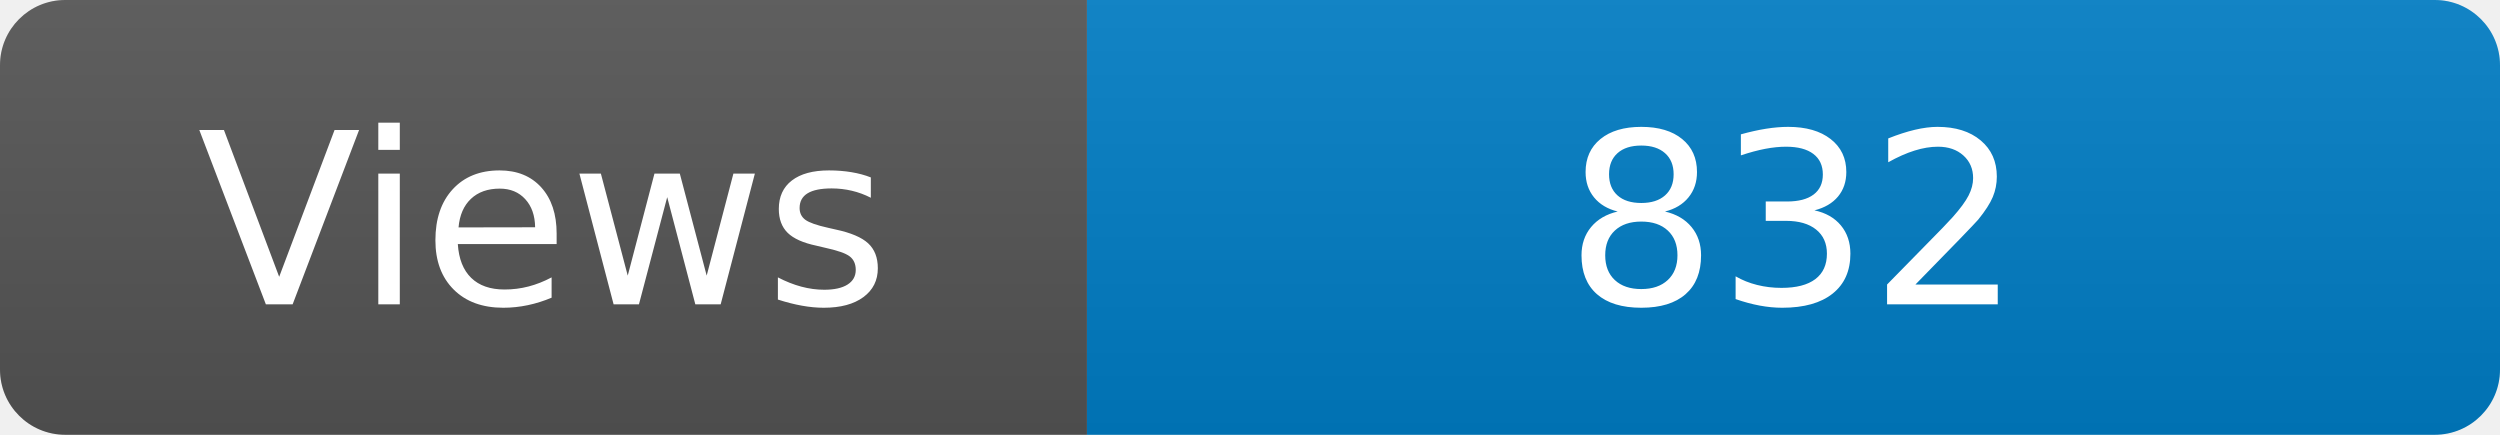
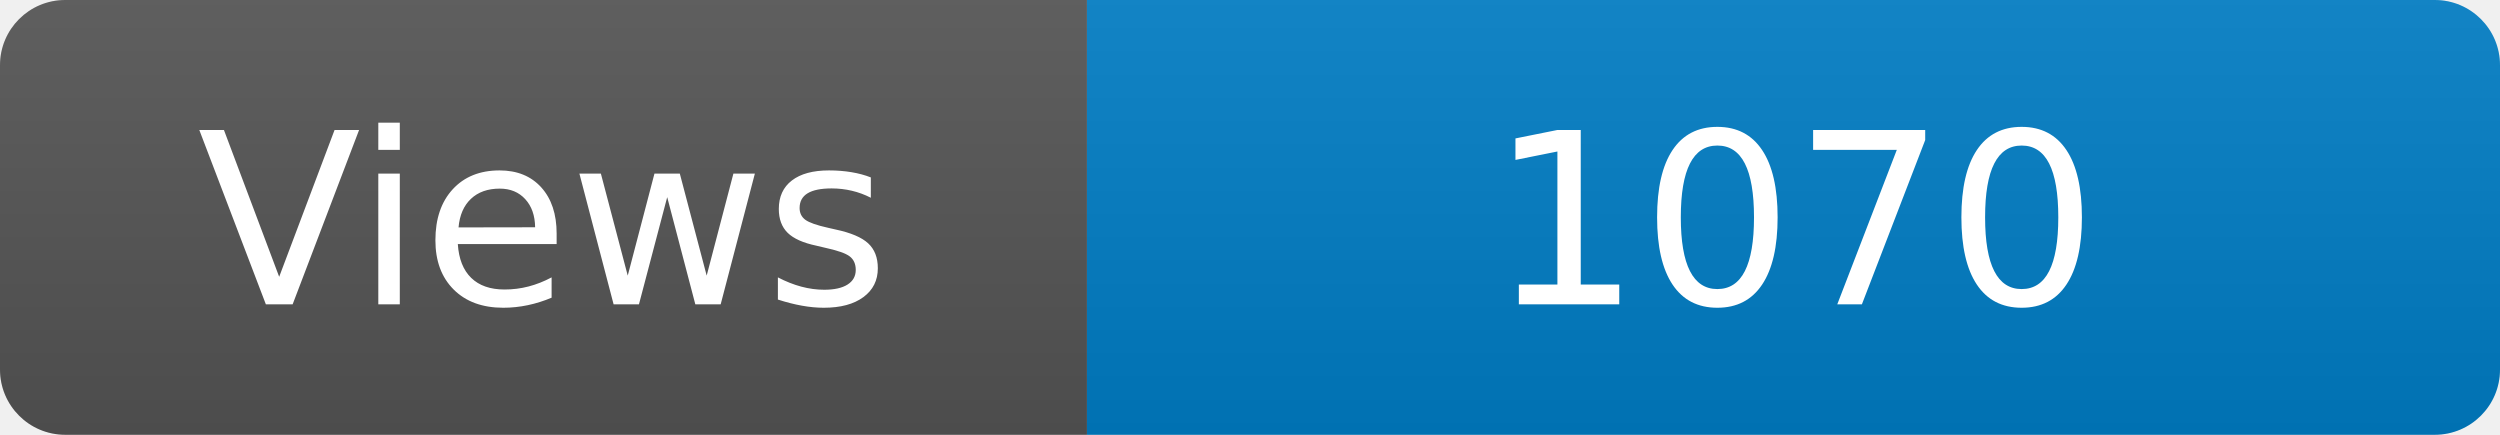
<svg xmlns="http://www.w3.org/2000/svg" width="115" height="20" role="img" aria-label="Maintained?: yes">
  <linearGradient id="s" x2="0" y2="100%">
    <stop offset="0" stop-color="#bbb" stop-opacity=".1" />
    <stop offset="1" stop-opacity=".1" />
  </linearGradient>
  <clipPath id="r">
    <rect width="115" height="20" rx="3" fill="#fff" />
  </clipPath>
  <g clip-path="url(#r)">
    <rect width="50" height="20" fill="#555" />
    <rect x="50" width="160" height="20" fill="#007ec6" />
    <rect width="115" height="20" fill="url(#s)" />
  </g>
  <g fill="#fff" text-anchor="middle" font-family="Verdana,Geneva,DejaVu Sans,sans-serif" font-size="110">
    <text x="250" y="140" transform="scale(.1)" fill="#fff">Views</text>
-     <text x="825" y="140" transform="scale(.1)" fill="#fff">832</text>
+     <text x="825" y="140" transform="scale(.1)" fill="#fff">1070</text>
  </g>
</svg>
